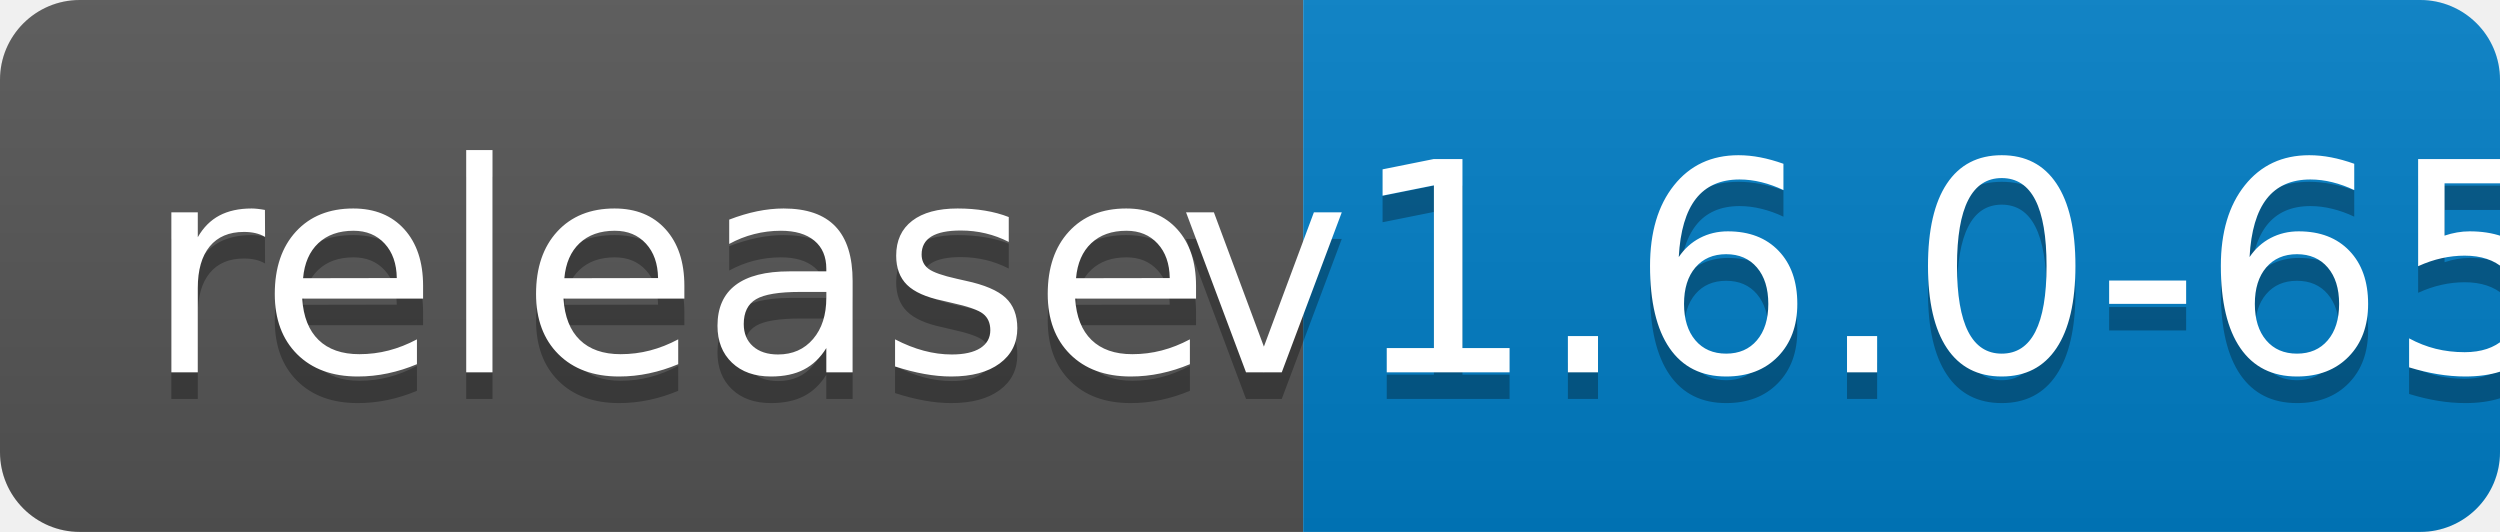
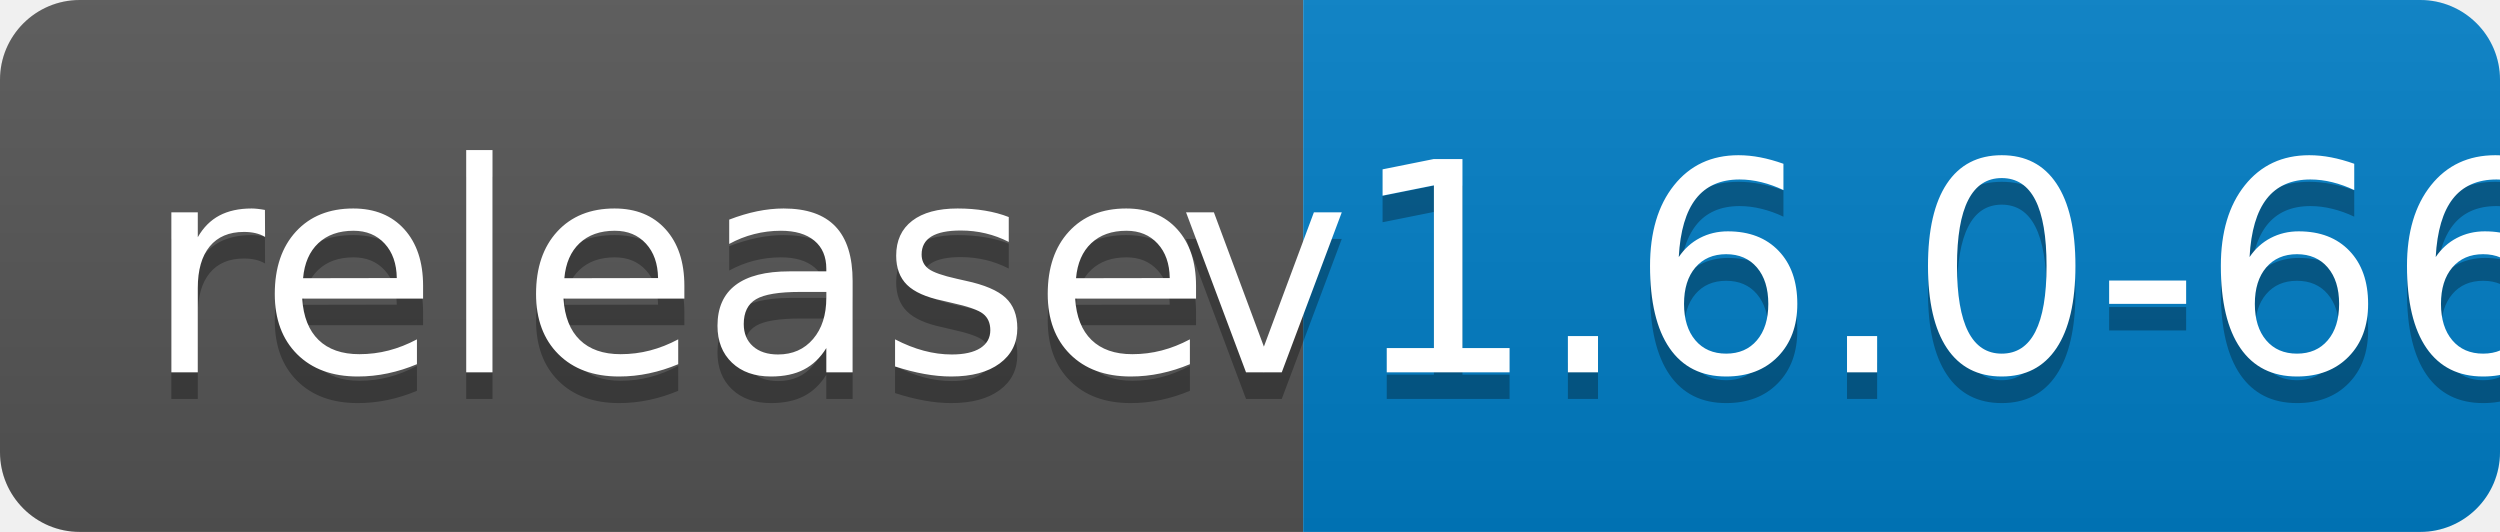
<svg xmlns="http://www.w3.org/2000/svg" width="94" height="20">
  <linearGradient id="b" x2="0" y2="100%">
    <stop offset="0" stop-color="#bbb" stop-opacity=".1" />
    <stop offset="1" stop-opacity=".1" />
  </linearGradient>
  <clipPath id="a">
    <rect width="94" height="20" rx="3" fill="#fff" />
  </clipPath>
  <g clip-path="url(#a)">
    <path fill="#555" d="M0 0h49v20H0z" />
    <path fill="#007ec6" d="M49 0h45v20H49z" />
    <path fill="url(#b)" d="M0 0h94v20H0z" />
  </g>
  <g fill="#fff" text-anchor="middle" font-family="DejaVu Sans,Verdana,Geneva,sans-serif" font-size="110">
    <text x="255" y="150" fill="#010101" fill-opacity=".3" transform="scale(.1)" textLength="390">release</text>
    <text x="255" y="140" transform="scale(.1)" textLength="390">release</text>
-     <text x="705" y="150" fill="#010101" fill-opacity=".3" transform="scale(.1)" textLength="350">v1.6.0-65</text>
-     <text x="705" y="140" transform="scale(.1)" textLength="350">v1.6.0-65</text>
+     <text x="705" y="150" fill="#010101" fill-opacity=".3" transform="scale(.1)" textLength="350">v1.6.0-66</text>
+     <text x="705" y="140" transform="scale(.1)" textLength="350">v1.6.0-66</text>
  </g>
</svg>
